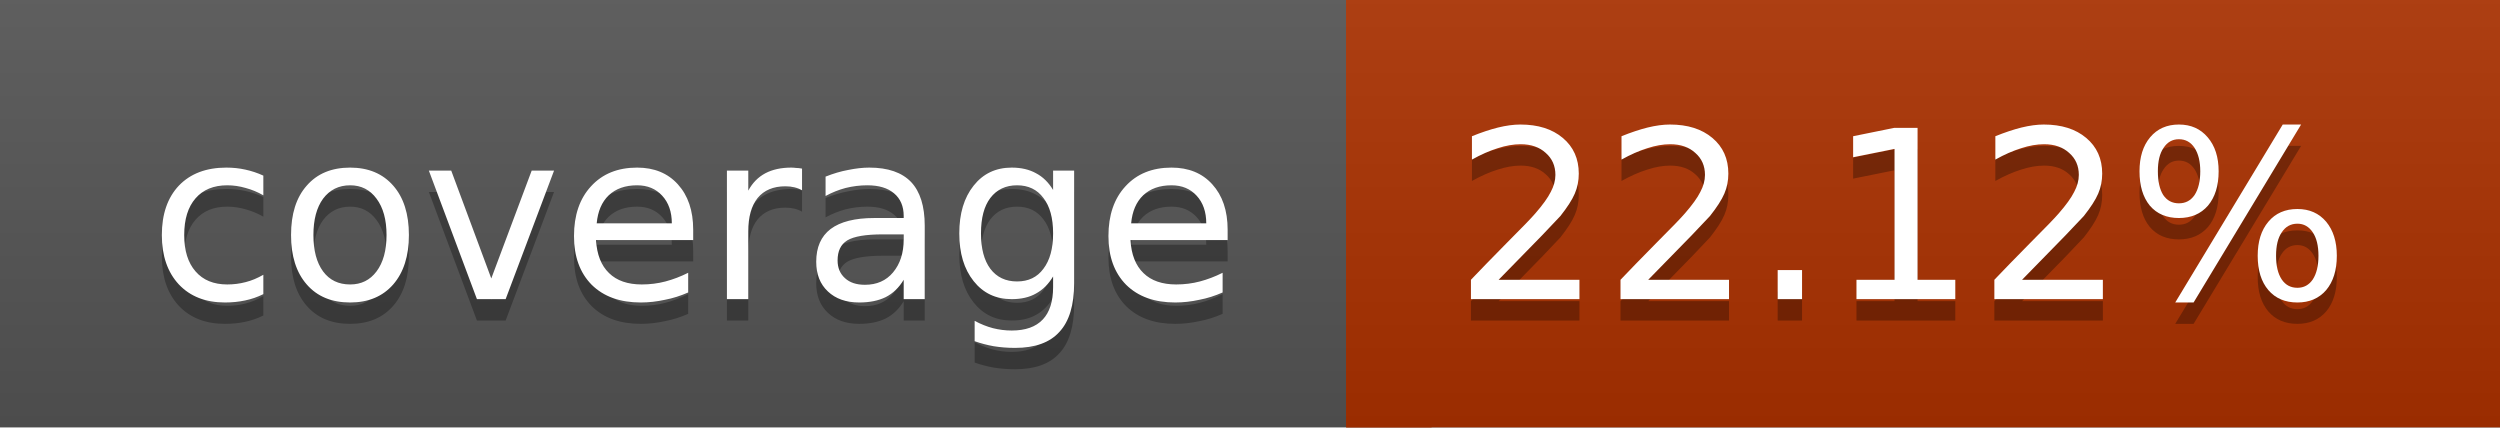
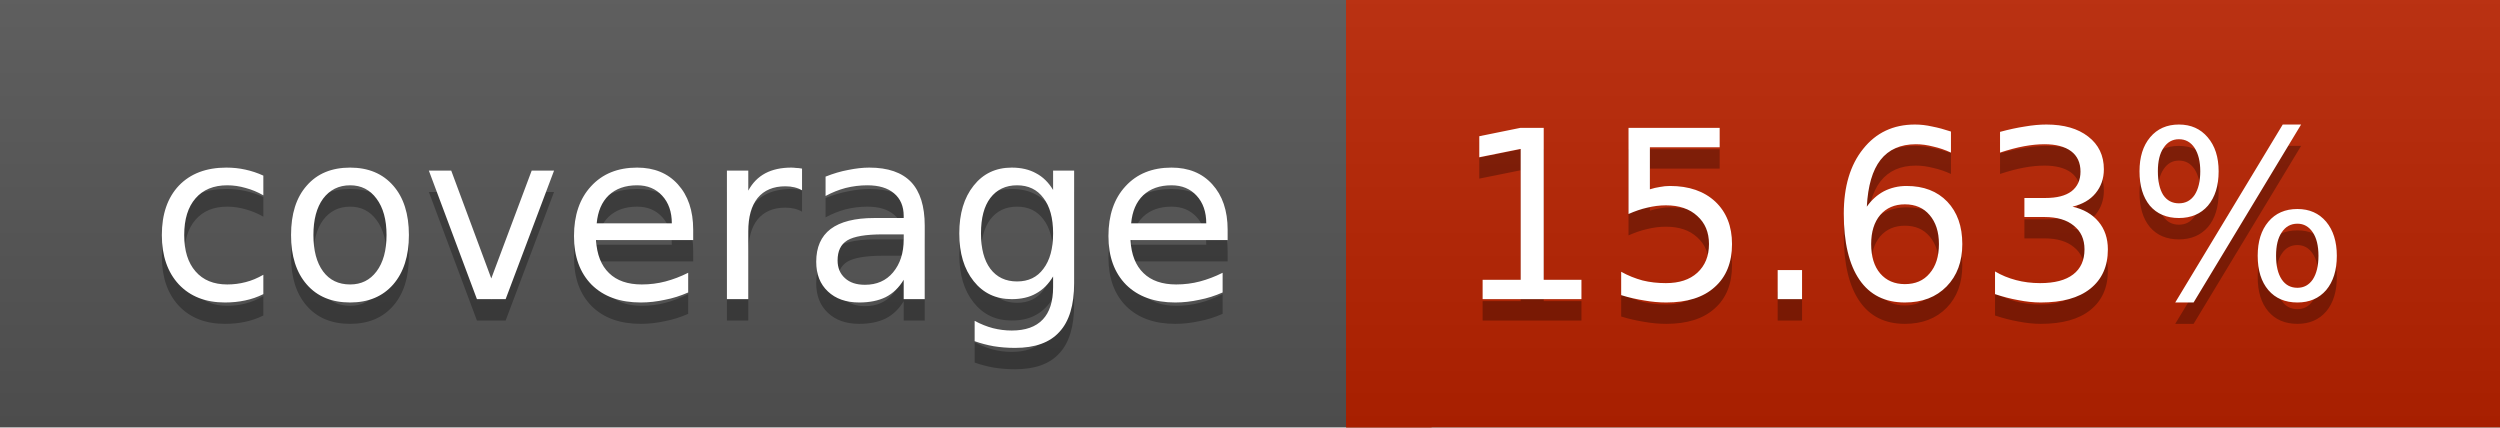
<svg xmlns="http://www.w3.org/2000/svg" width="117" height="20">
  <linearGradient id="a" x2="0" y2="100%">
    <stop offset="0" stop-color="#bbb" stop-opacity=".1" />
    <stop offset="1" stop-opacity=".1" />
  </linearGradient>
  <rect rx="0" width="117" height="20" fill="#555" />
-   <rect rx="0" x="63" width="54" height="20" fill="#ac3100" />
-   <path fill="#ac3100" d="M63 0h4v20h-4z" />
+   <rect rx="0" x="63" width="54" height="20" fill="#ba2300" />
+   <path fill="#ba2300" d="M63 0h4v20h-4z" />
  <rect rx="0" width="117" height="20" fill="url(#a)" />
  <g fill="#fff" text-anchor="middle" font-family="DejaVu Sans,Verdana,Geneva,sans-serif" font-size="11">
    <text x="32.5" y="15" fill="#010101" fill-opacity=".3">coverage</text>
    <text x="32.5" y="14">coverage</text>
-     <text x="89" y="15" fill="#010101" fill-opacity=".3">22.12%</text>
-     <text x="89" y="14">22.12%</text>
+     <text x="89" y="15" fill="#010101" fill-opacity=".3">15.63%</text>
+     <text x="89" y="14">15.63%</text>
  </g>
</svg>
